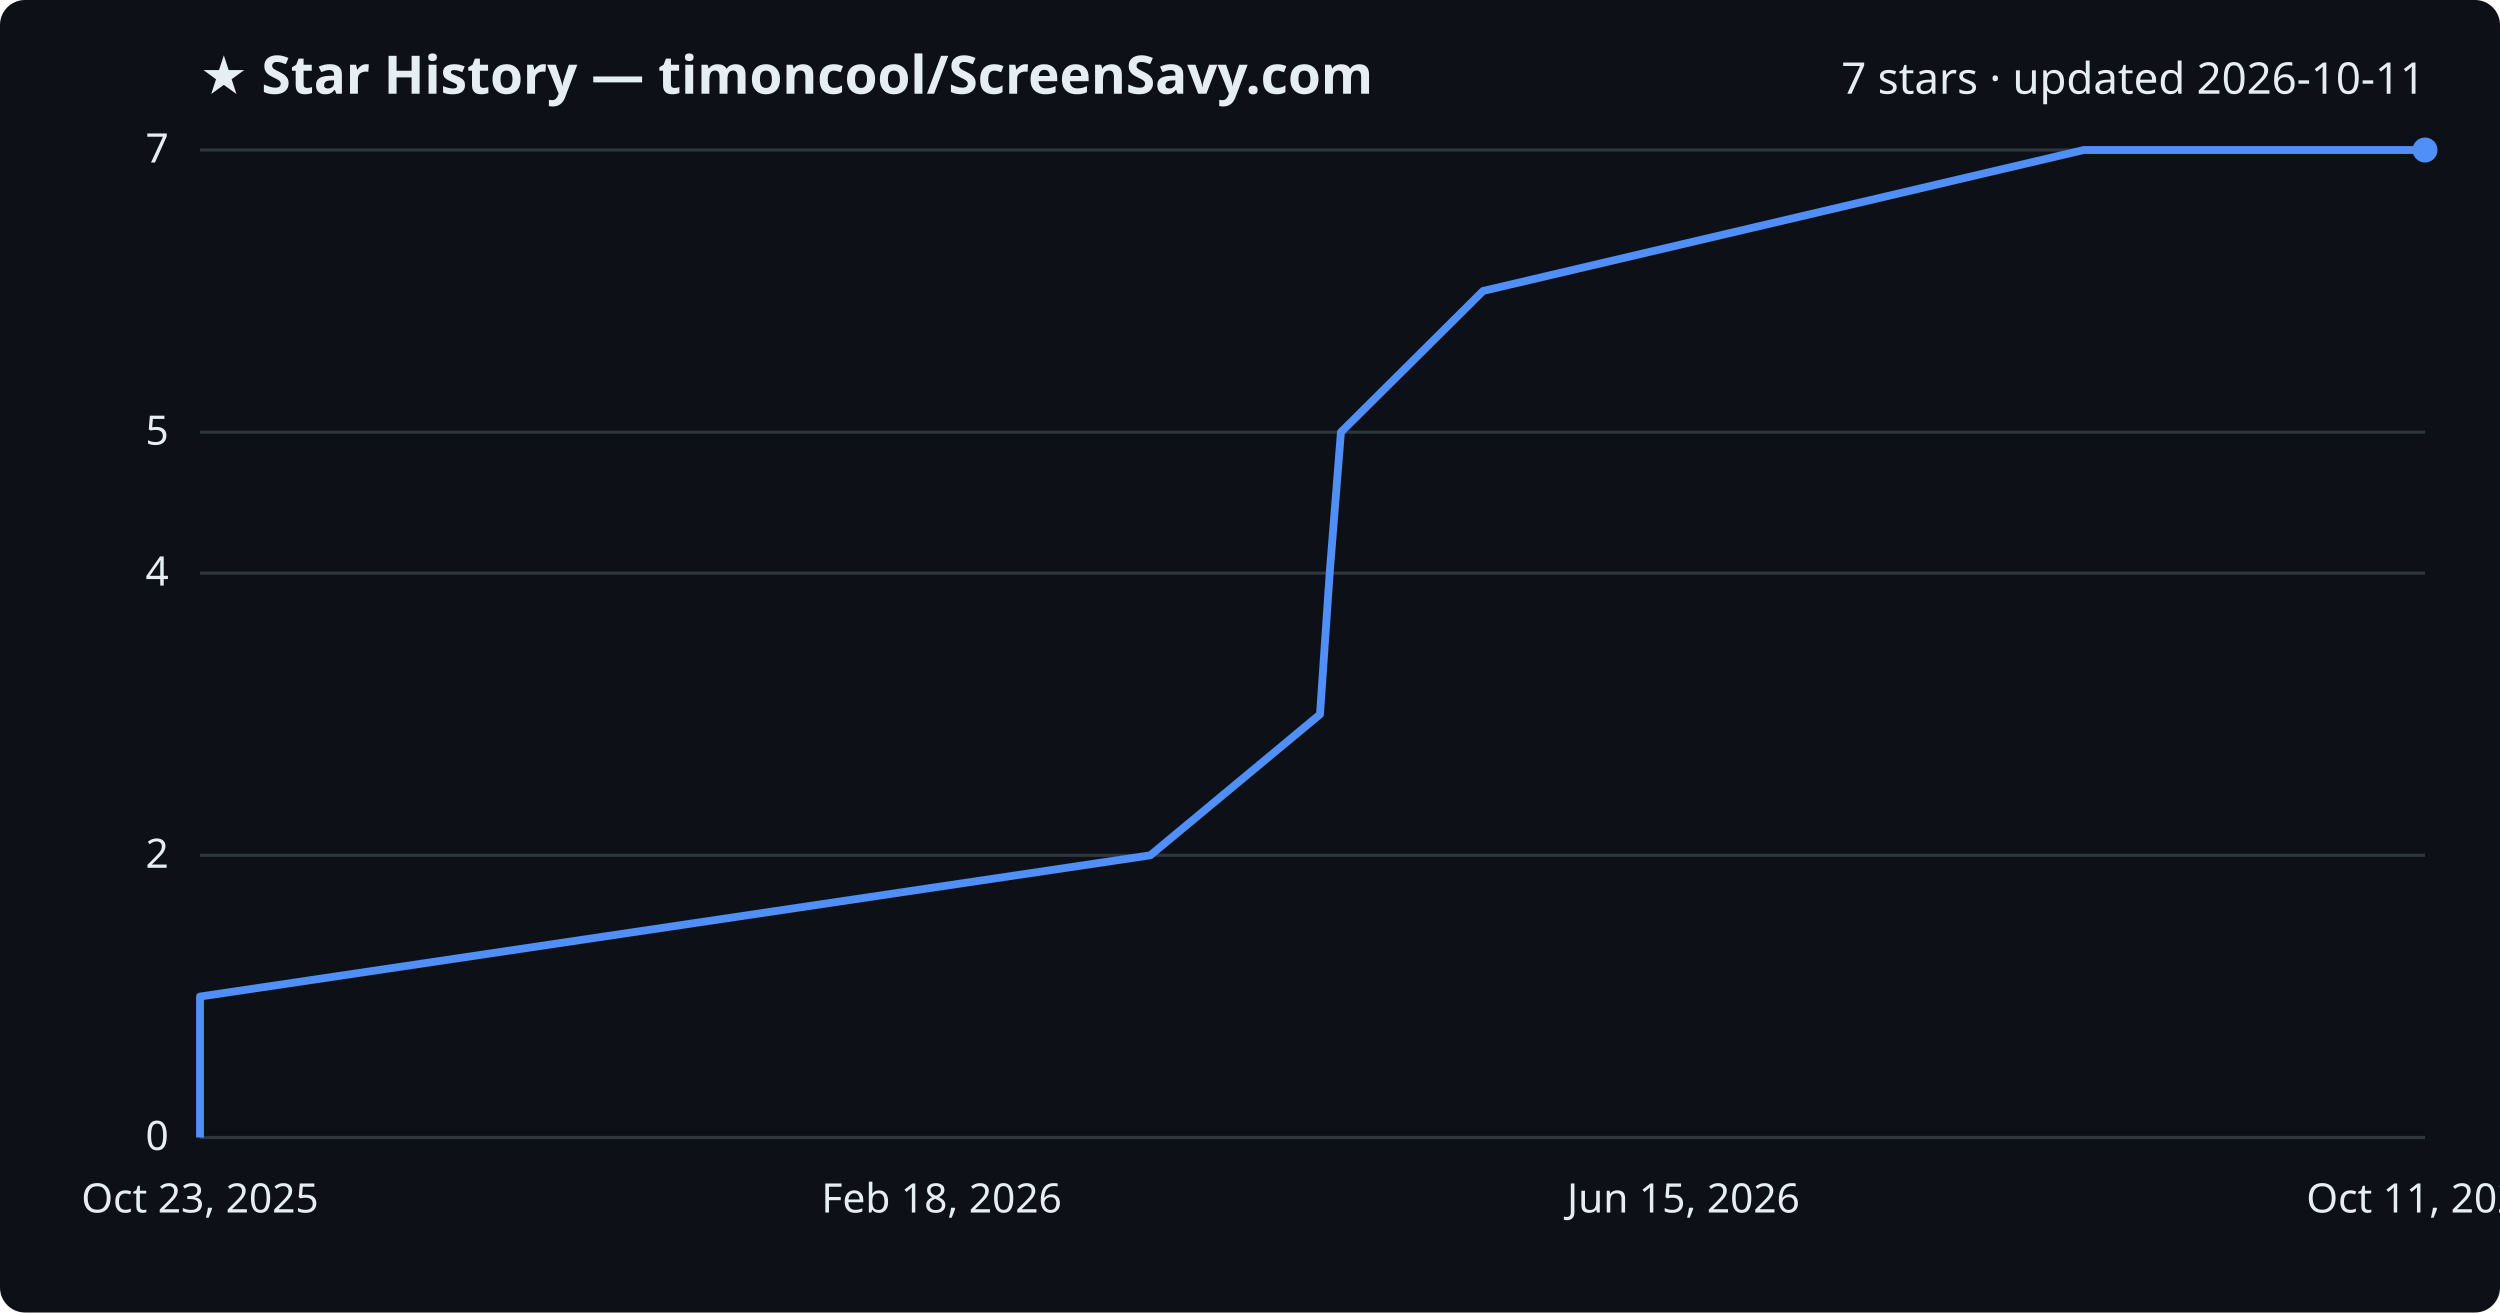
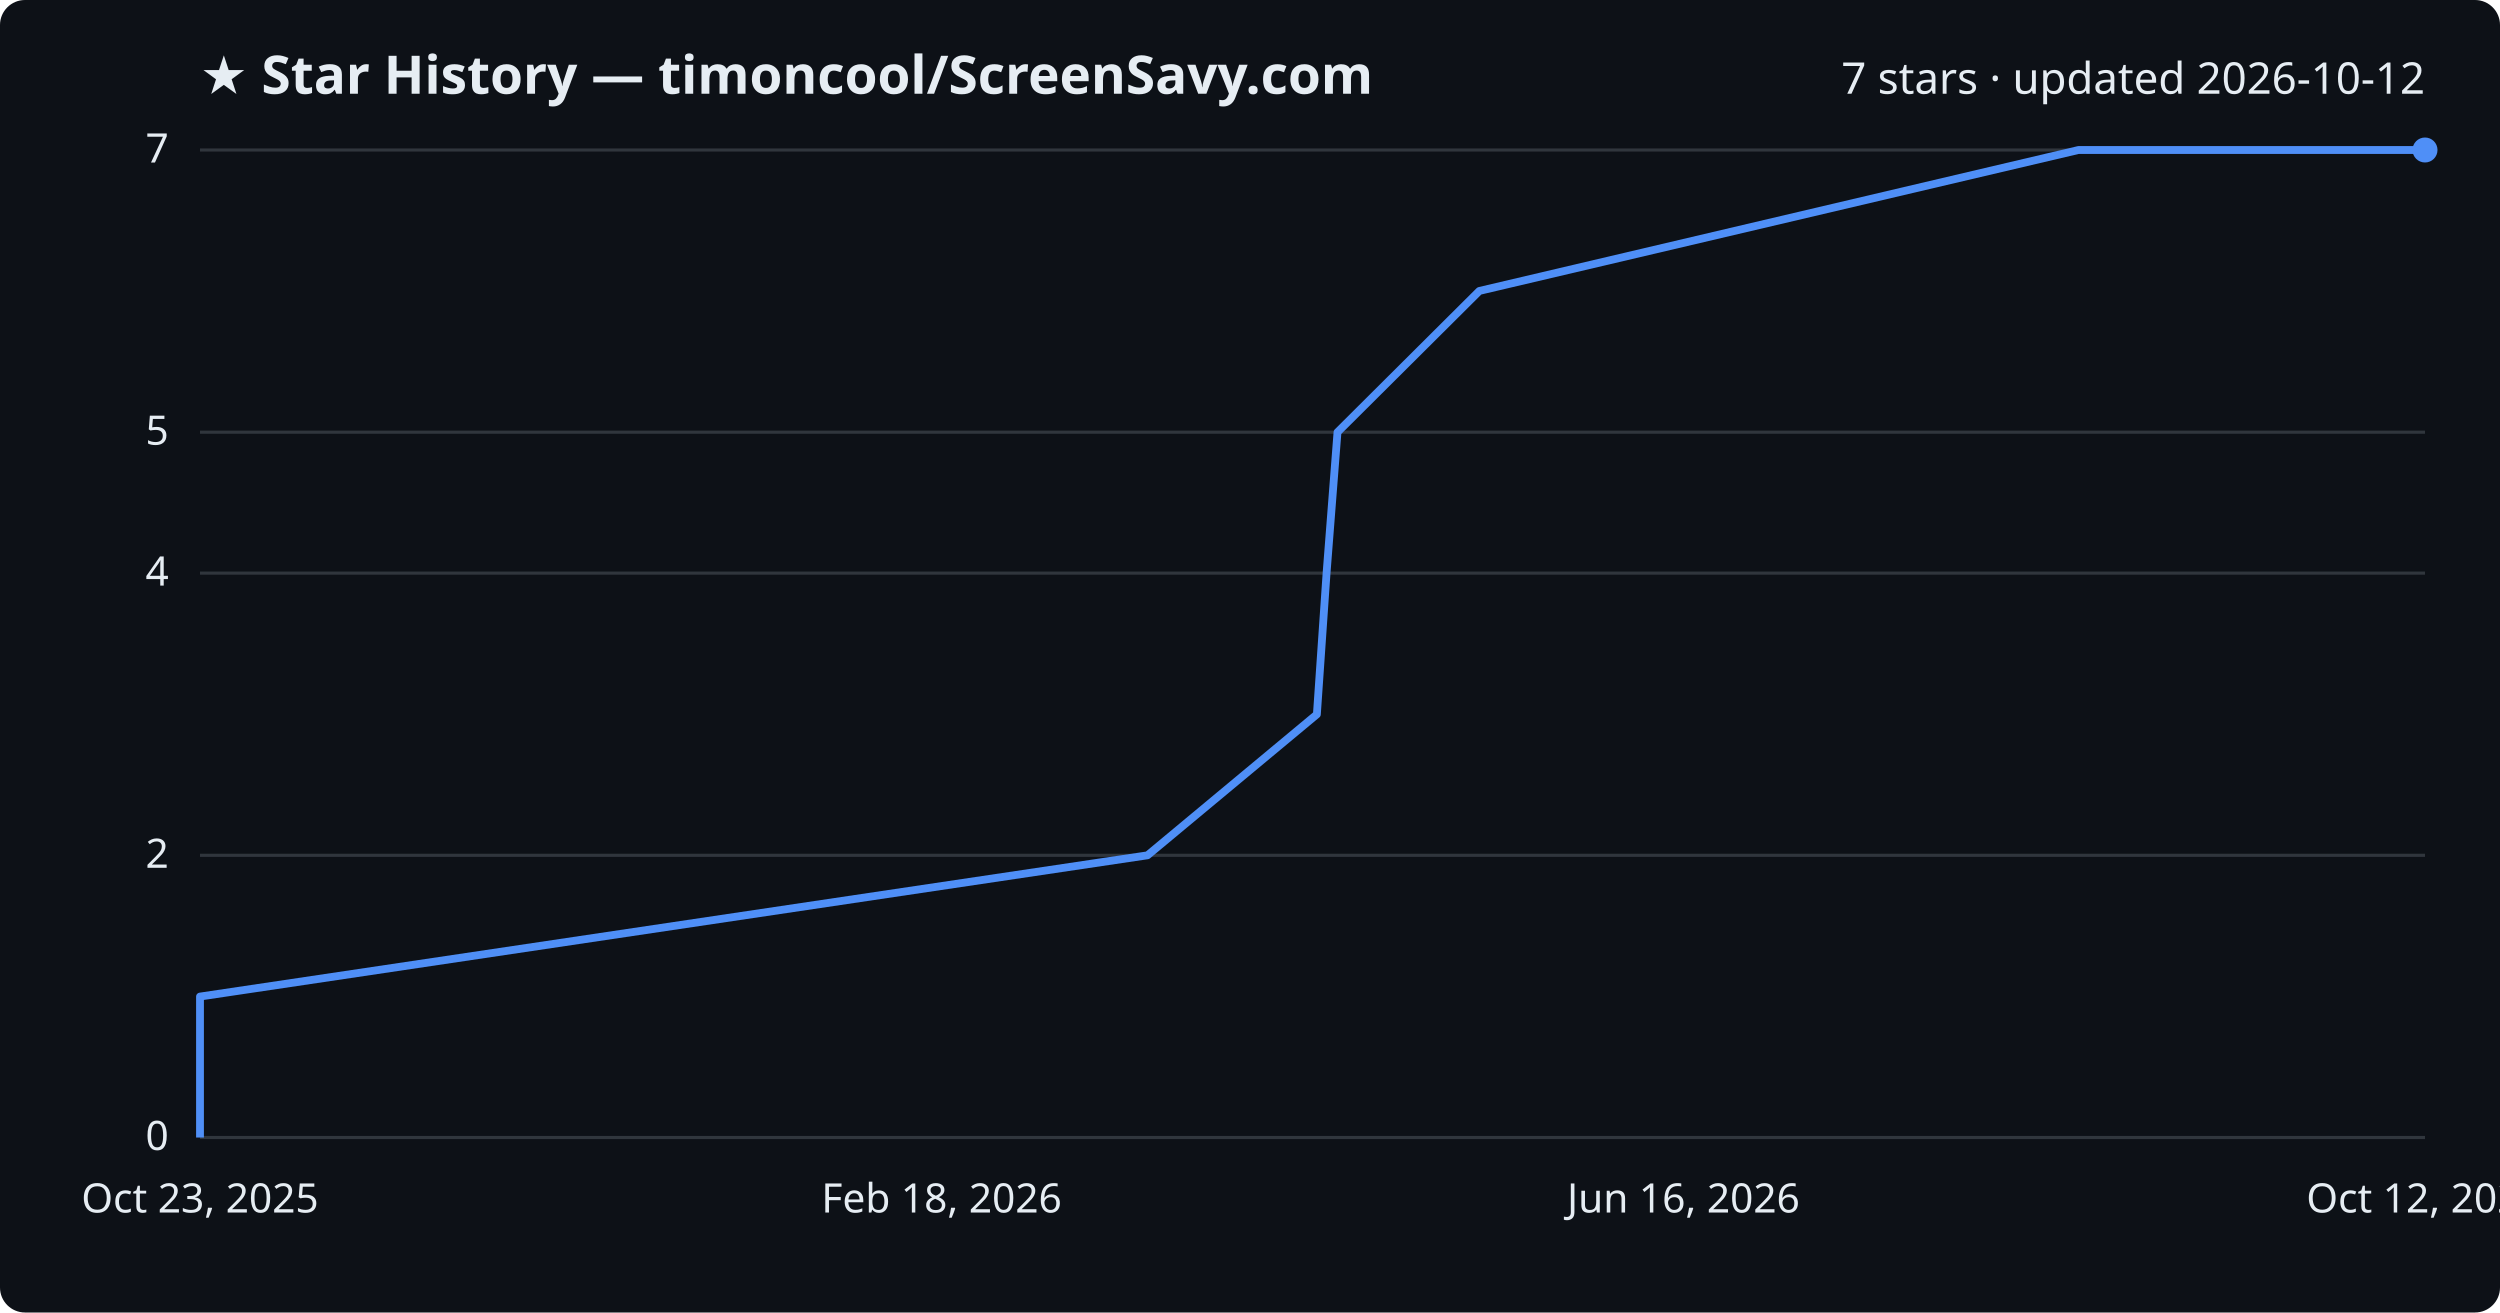
<svg xmlns="http://www.w3.org/2000/svg" viewBox="0 0 800 420" font-family="Segoe UI, sans-serif">
  <rect width="800" height="420" fill="#0d1117" rx="8" />
  <text x="64" y="30" fill="#e6edf3" font-size="17" font-weight="700">★ Star History — timoncool/ScreenSavy.com</text>
-   <text x="776" y="30" fill="#e6edf3" font-size="14" text-anchor="end">7 stars · updated 2026-10-11</text>
+   <text x="776" y="30" fill="#e6edf3" font-size="14" text-anchor="end">7 stars · updated 2026-10-12</text>
  <line x1="64" y1="364.0" x2="776" y2="364.0" stroke="#30363d" stroke-width="1" />
  <text x="54" y="368.0" fill="#e6edf3" font-size="13" text-anchor="end">0</text>
  <line x1="64" y1="273.7" x2="776" y2="273.7" stroke="#30363d" stroke-width="1" />
  <text x="54" y="277.7" fill="#e6edf3" font-size="13" text-anchor="end">2</text>
  <line x1="64" y1="183.4" x2="776" y2="183.4" stroke="#30363d" stroke-width="1" />
  <text x="54" y="187.4" fill="#e6edf3" font-size="13" text-anchor="end">4</text>
  <line x1="64" y1="138.3" x2="776" y2="138.3" stroke="#30363d" stroke-width="1" />
  <text x="54" y="142.3" fill="#e6edf3" font-size="13" text-anchor="end">5</text>
  <line x1="64" y1="48.0" x2="776" y2="48.0" stroke="#30363d" stroke-width="1" />
  <text x="54" y="52.0" fill="#e6edf3" font-size="13" text-anchor="end">7</text>
-   <path d="M64.0,364.0 L64.0,318.9 L368.1,273.7 L422.4,228.6 L425.5,183.4 L429.1,138.3 L474.6,93.1 L666.8,48.0 L776.0,48.0" fill="none" stroke="#4f8ff7" stroke-width="2.5" stroke-linejoin="round" />
+   <path d="M64.0,364.0 L64.0,318.9 L367.2,273.7 L421.4,228.6 L424.5,183.4 L428.0,138.3 L473.4,93.1 L665.1,48.0 L776.0,48.0" fill="none" stroke="#4f8ff7" stroke-width="2.5" stroke-linejoin="round" />
  <circle cx="776.0" cy="48.0" r="4" fill="#4f8ff7" />
  <text x="64.0" y="388" fill="#e6edf3" font-size="13" text-anchor="middle">Oct 23, 2025</text>
  <text x="301.3" y="388" fill="#e6edf3" font-size="13" text-anchor="middle">Feb 18, 2026</text>
-   <text x="538.7" y="388" fill="#e6edf3" font-size="13" text-anchor="middle">Jun 15, 2026</text>
-   <text x="776.0" y="388" fill="#e6edf3" font-size="13" text-anchor="middle">Oct 11, 2026</text>
+   <text x="538.7" y="388" fill="#e6edf3" font-size="13" text-anchor="middle">Jun 16, 2026</text>
+   <text x="776.0" y="388" fill="#e6edf3" font-size="13" text-anchor="middle">Oct 12, 2026</text>
</svg>
